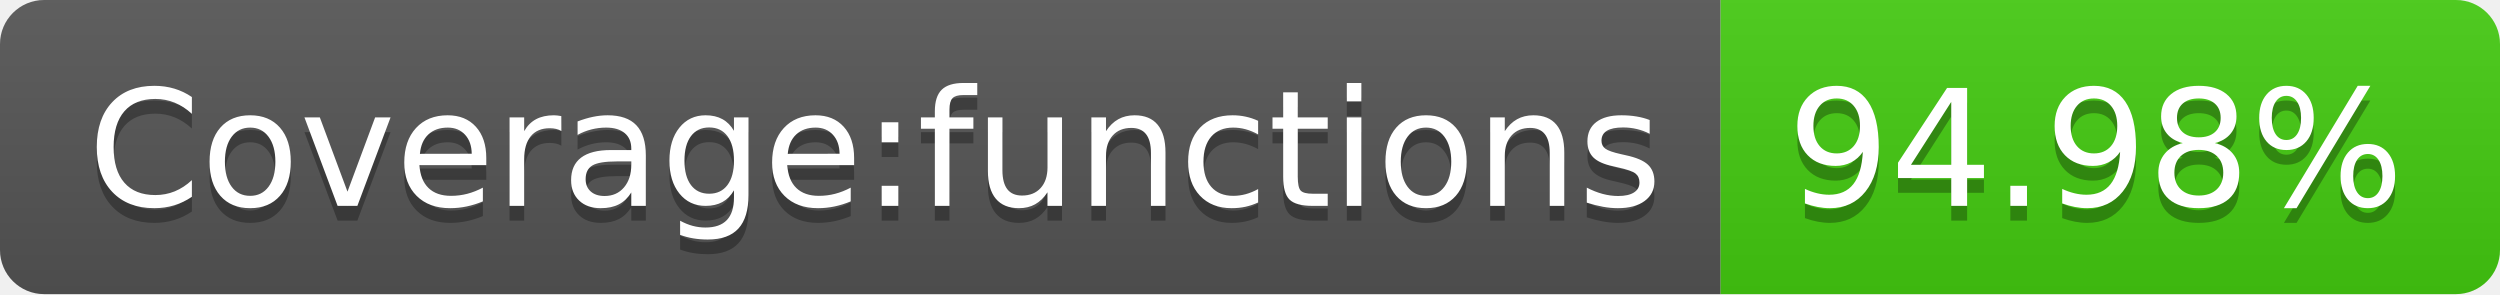
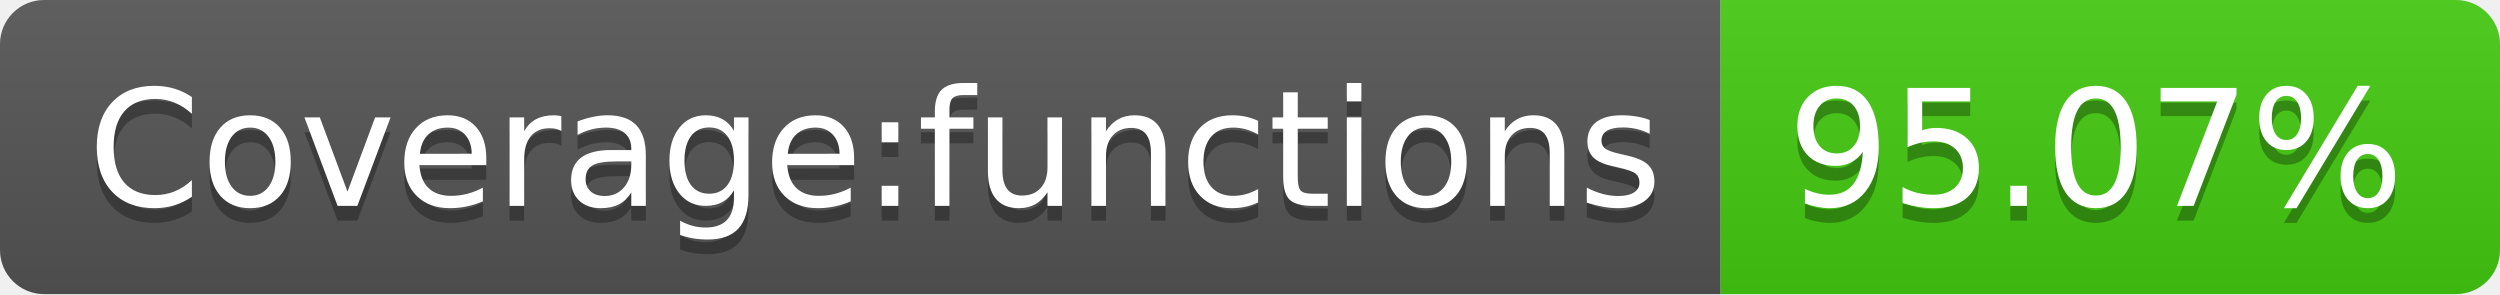
<svg xmlns="http://www.w3.org/2000/svg" width="170" height="20">
  <linearGradient id="b" x2="0" y2="100%">
    <stop offset="0" stop-color="#bbb" stop-opacity=".1" />
    <stop offset="1" stop-opacity=".1" />
  </linearGradient>
  <clipPath id="a">
    <rect width="170" height="20" rx="3" fill="#fff" />
  </clipPath>
  <g clip-path="url(#a)">
    <path fill="#555" d="M0 0h117v20H0z" />
    <path fill="#4c1" d="M117 0h53v20H117z" />
    <path fill="url(#b)" d="M0 0h170v20H0z" />
  </g>
  <g fill="#fff" text-anchor="middle" font-family="DejaVu Sans,Verdana,Geneva,sans-serif" font-size="110">
    <text x="595" y="150" fill="#010101" fill-opacity=".3" transform="scale(.1)" textLength="1070">Coverage:functions</text>
    <text x="595" y="140" transform="scale(.1)" textLength="1070">Coverage:functions</text>
-     <text x="1425" y="150" fill="#010101" fill-opacity=".3" transform="scale(.1)" textLength="430">94.98%</text>
-     <text x="1425" y="140" transform="scale(.1)" textLength="430">94.98%</text>
+     <text x="1425" y="150" fill="#010101" fill-opacity=".3" transform="scale(.1)" textLength="430">95.07%</text>
+     <text x="1425" y="140" transform="scale(.1)" textLength="430">95.07%</text>
  </g>
</svg>
